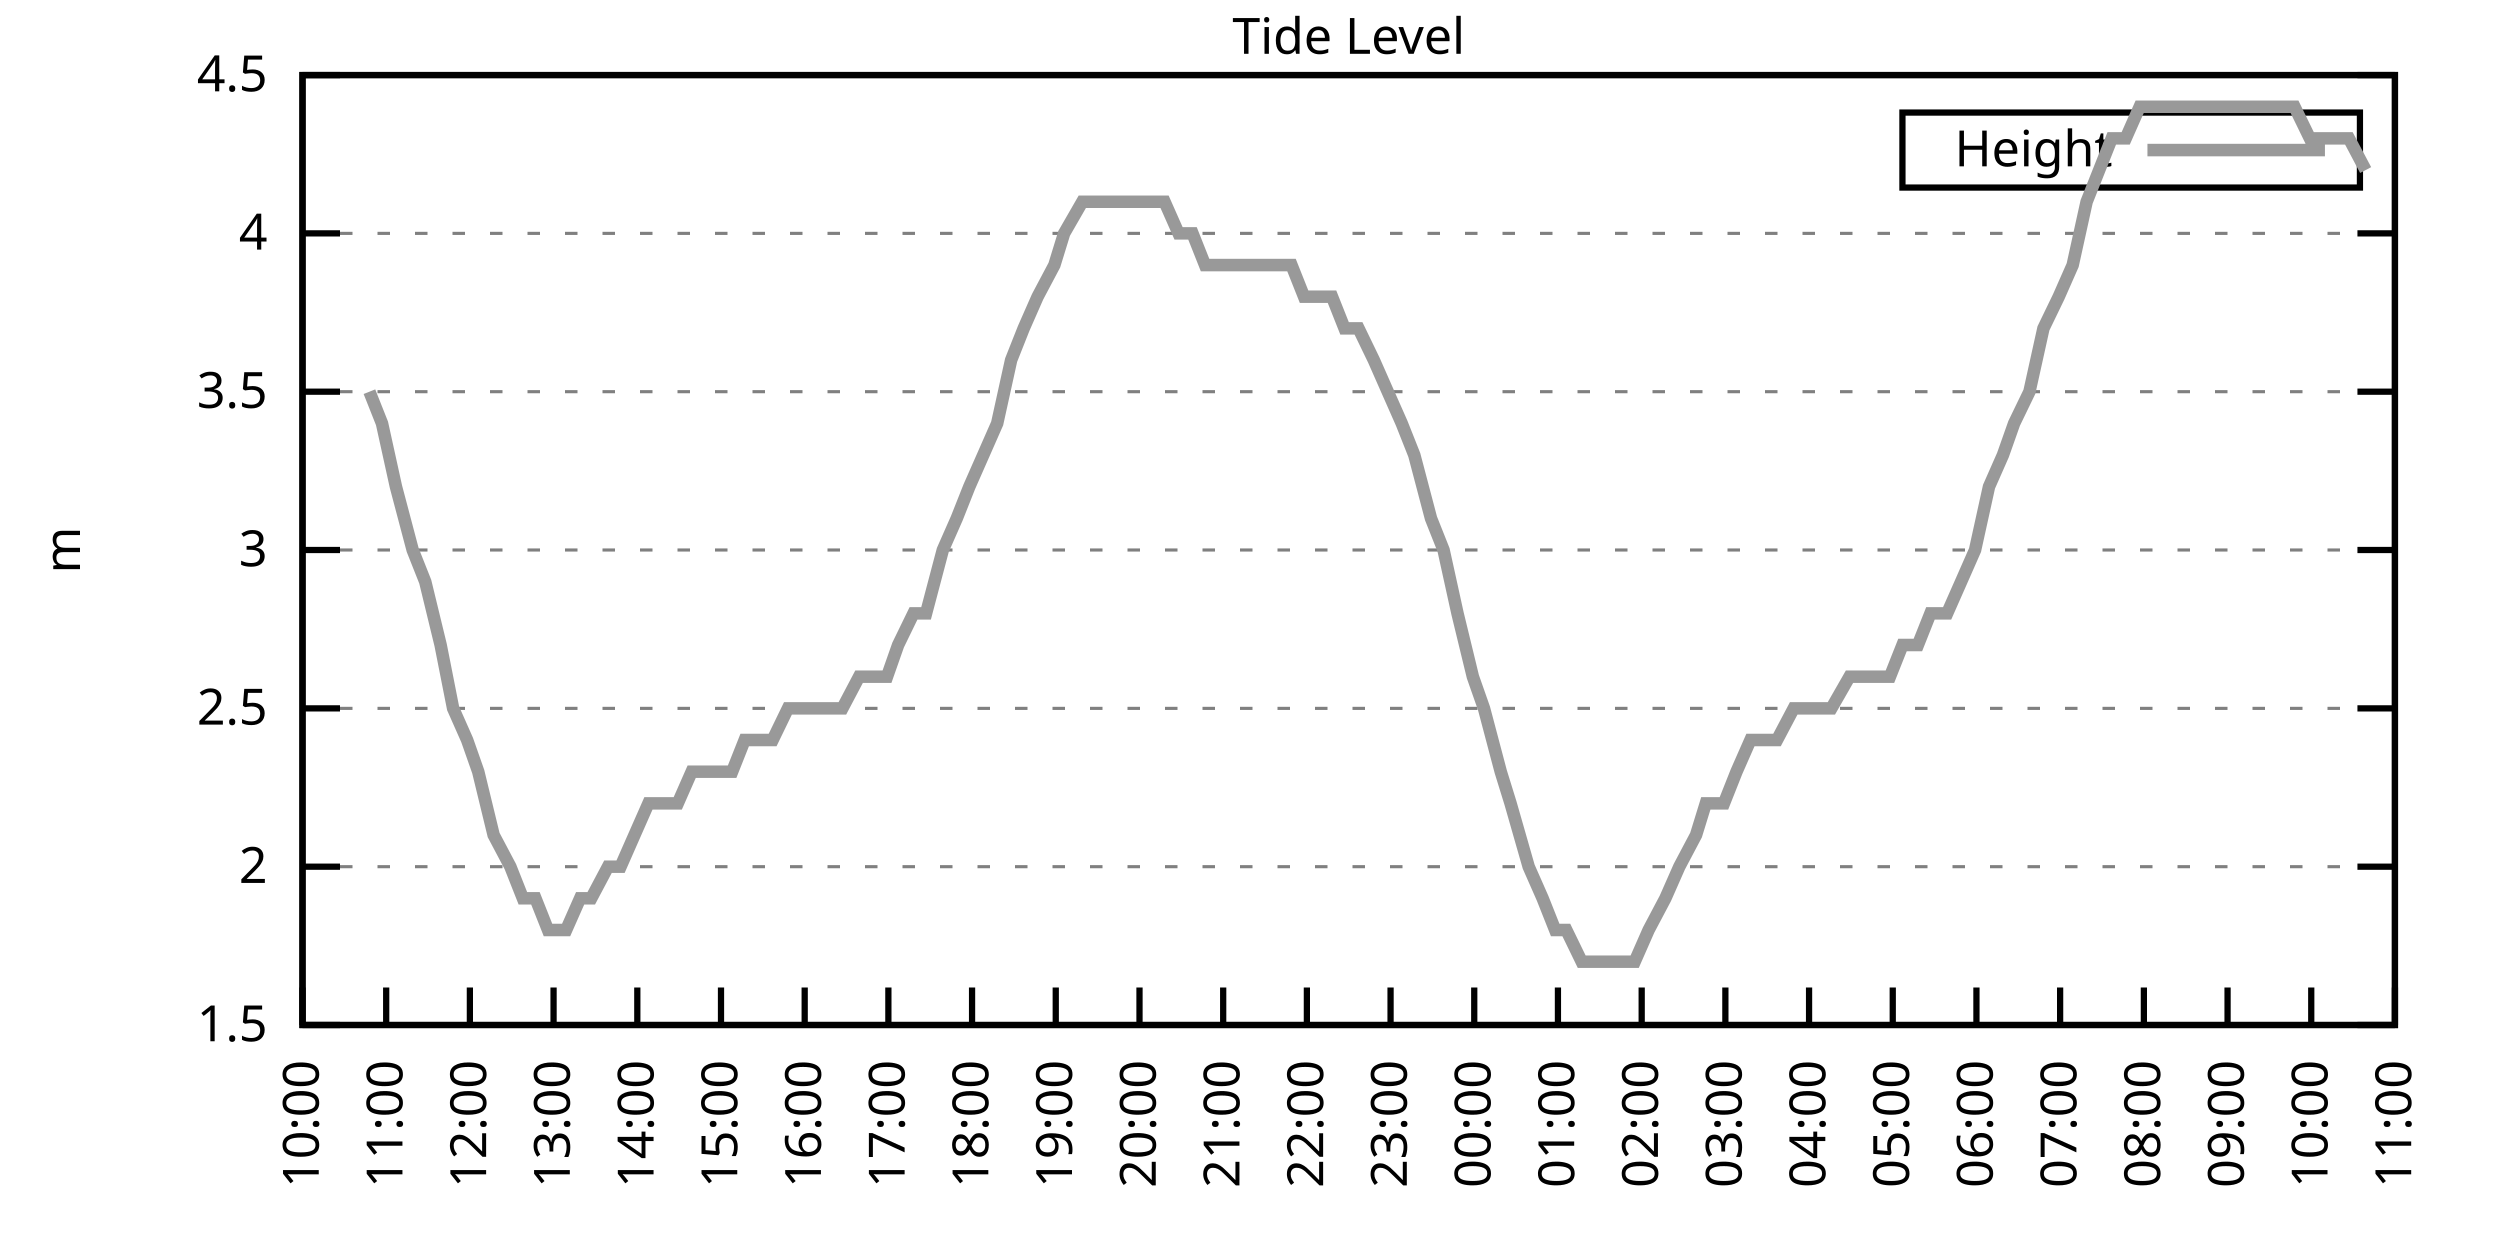
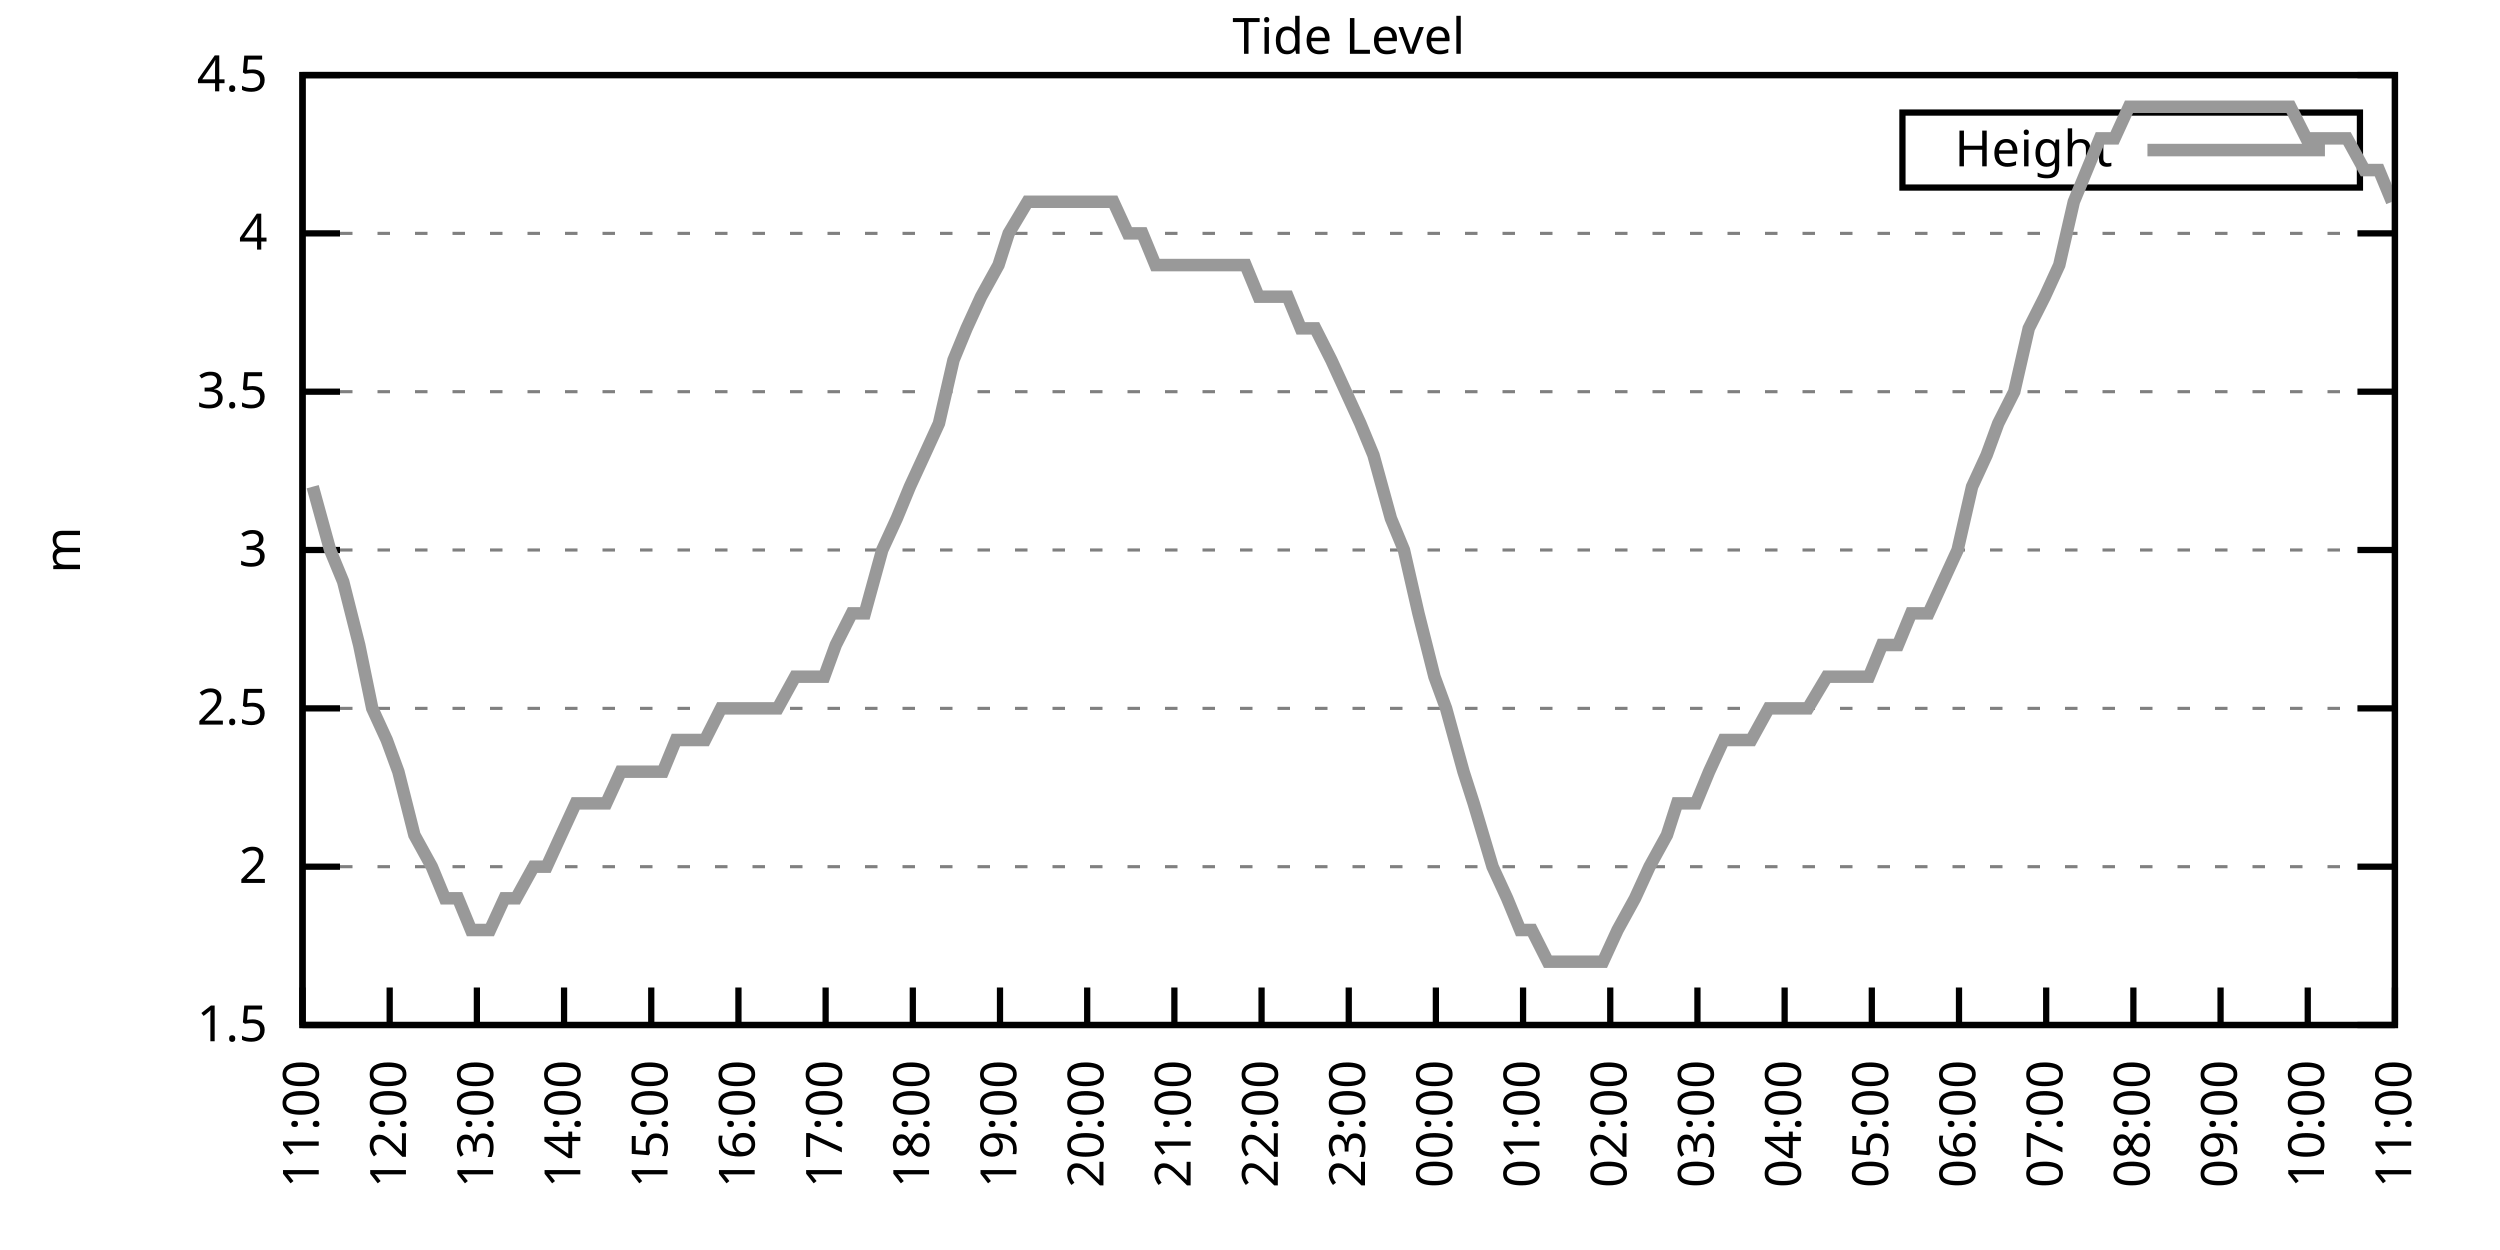
<svg xmlns="http://www.w3.org/2000/svg" xmlns:xlink="http://www.w3.org/1999/xlink" width="400" height="200" viewBox="0 0 400 200">
  <g id="gnuplot_canvas">
    <rect x="0" y="0" width="400" height="200" fill="none" />
    <defs>
      <circle id="gpDot" r="0.5" stroke-width="0.5" stroke="currentColor" />
      <path id="gpPt0" stroke-width="0.333" stroke="currentColor" d="M-1,0 h2 M0,-1 v2" />
      <path id="gpPt1" stroke-width="0.333" stroke="currentColor" d="M-1,-1 L1,1 M1,-1 L-1,1" />
      <path id="gpPt2" stroke-width="0.333" stroke="currentColor" d="M-1,0 L1,0 M0,-1 L0,1 M-1,-1 L1,1 M-1,1 L1,-1" />
      <rect id="gpPt3" stroke-width="0.333" stroke="currentColor" x="-1" y="-1" width="2" height="2" />
      <rect id="gpPt4" stroke-width="0.333" stroke="currentColor" fill="currentColor" x="-1" y="-1" width="2" height="2" />
      <circle id="gpPt5" stroke-width="0.333" stroke="currentColor" cx="0" cy="0" r="1" />
      <use xlink:href="#gpPt5" id="gpPt6" fill="currentColor" stroke="none" />
      <path id="gpPt7" stroke-width="0.333" stroke="currentColor" d="M0,-1.33 L-1.33,0.67 L1.33,0.67 z" />
      <use xlink:href="#gpPt7" id="gpPt8" fill="currentColor" stroke="none" />
      <use xlink:href="#gpPt7" id="gpPt9" stroke="currentColor" transform="rotate(180)" />
      <use xlink:href="#gpPt9" id="gpPt10" fill="currentColor" stroke="none" />
      <use xlink:href="#gpPt3" id="gpPt11" stroke="currentColor" transform="rotate(45)" />
      <use xlink:href="#gpPt11" id="gpPt12" fill="currentColor" stroke="none" />
      <path id="gpPt13" stroke-width="0.333" stroke="currentColor" d="M0,1.330 L1.265,0.411 L0.782,-1.067 L-0.782,-1.076 L-1.265,0.411 z" />
      <use xlink:href="#gpPt13" id="gpPt14" fill="currentColor" stroke="none" />
      <filter id="textbox" filterUnits="objectBoundingBox" x="0" y="0" height="1" width="1">
        <feFlood flood-color="white" flood-opacity="1" result="bgnd" />
        <feComposite in="SourceGraphic" in2="bgnd" operator="atop" />
      </filter>
      <filter id="greybox" filterUnits="objectBoundingBox" x="0" y="0" height="1" width="1">
        <feFlood flood-color="lightgrey" flood-opacity="1" result="grey" />
        <feComposite in="SourceGraphic" in2="grey" operator="atop" />
      </filter>
    </defs>
    <g fill="none" color="white" stroke="currentColor" stroke-width="1.00" stroke-linecap="butt" stroke-linejoin="miter">
</g>
    <g fill="none" color="black" stroke="currentColor" stroke-width="1.00" stroke-linecap="butt" stroke-linejoin="miter">
      <g stroke="none" shape-rendering="crispEdges">
        <polygon fill="rgb(255, 255, 255)" points="48.40,164.00 383.18,164.00 383.18,12.02 48.40,12.02 " />
      </g>
    </g>
    <g fill="none" color="black" stroke="currentColor" stroke-width="1.00" stroke-linecap="butt" stroke-linejoin="miter">
</g>
    <g fill="none" color="black" stroke="black" stroke-width="0.50" stroke-linecap="butt" stroke-linejoin="miter">
</g>
    <g fill="none" color="gray" stroke="currentColor" stroke-width="0.50" stroke-linecap="butt" stroke-linejoin="miter">
      <path stroke="gray" stroke-dasharray="2,4" class="gridline" d="M48.40,164.00 L383.19,164.00  " />
    </g>
    <g fill="none" color="gray" stroke="gray" stroke-width="1.00" stroke-linecap="butt" stroke-linejoin="miter">
</g>
    <g fill="none" color="black" stroke="currentColor" stroke-width="1.00" stroke-linecap="butt" stroke-linejoin="miter">
      <path stroke="black" d="M48.40,164.00 L54.40,164.00 M383.19,164.00 L377.19,164.00  " />
      <g transform="translate(42.80,166.60)" stroke="none" fill="black" font-family="Sans" font-size="8.00" text-anchor="end">
        <text>
          <tspan font-family="Sans"> 1.5</tspan>
        </text>
      </g>
    </g>
    <g fill="none" color="black" stroke="currentColor" stroke-width="1.00" stroke-linecap="butt" stroke-linejoin="miter">
</g>
    <g fill="none" color="black" stroke="black" stroke-width="0.50" stroke-linecap="butt" stroke-linejoin="miter">
</g>
    <g fill="none" color="gray" stroke="currentColor" stroke-width="0.50" stroke-linecap="butt" stroke-linejoin="miter">
      <path stroke="gray" stroke-dasharray="2,4" class="gridline" d="M48.40,138.67 L383.19,138.67  " />
    </g>
    <g fill="none" color="gray" stroke="gray" stroke-width="1.00" stroke-linecap="butt" stroke-linejoin="miter">
</g>
    <g fill="none" color="black" stroke="currentColor" stroke-width="1.00" stroke-linecap="butt" stroke-linejoin="miter">
      <path stroke="black" d="M48.40,138.67 L54.40,138.67 M383.19,138.67 L377.19,138.67  " />
      <g transform="translate(42.80,141.27)" stroke="none" fill="black" font-family="Sans" font-size="8.00" text-anchor="end">
        <text>
          <tspan font-family="Sans"> 2</tspan>
        </text>
      </g>
    </g>
    <g fill="none" color="black" stroke="currentColor" stroke-width="1.00" stroke-linecap="butt" stroke-linejoin="miter">
</g>
    <g fill="none" color="black" stroke="black" stroke-width="0.50" stroke-linecap="butt" stroke-linejoin="miter">
</g>
    <g fill="none" color="gray" stroke="currentColor" stroke-width="0.50" stroke-linecap="butt" stroke-linejoin="miter">
      <path stroke="gray" stroke-dasharray="2,4" class="gridline" d="M48.40,113.34 L383.19,113.34  " />
    </g>
    <g fill="none" color="gray" stroke="gray" stroke-width="1.00" stroke-linecap="butt" stroke-linejoin="miter">
</g>
    <g fill="none" color="black" stroke="currentColor" stroke-width="1.00" stroke-linecap="butt" stroke-linejoin="miter">
      <path stroke="black" d="M48.40,113.34 L54.40,113.34 M383.19,113.34 L377.19,113.34  " />
      <g transform="translate(42.80,115.94)" stroke="none" fill="black" font-family="Sans" font-size="8.00" text-anchor="end">
        <text>
          <tspan font-family="Sans"> 2.5</tspan>
        </text>
      </g>
    </g>
    <g fill="none" color="black" stroke="currentColor" stroke-width="1.00" stroke-linecap="butt" stroke-linejoin="miter">
</g>
    <g fill="none" color="black" stroke="black" stroke-width="0.50" stroke-linecap="butt" stroke-linejoin="miter">
</g>
    <g fill="none" color="gray" stroke="currentColor" stroke-width="0.50" stroke-linecap="butt" stroke-linejoin="miter">
      <path stroke="gray" stroke-dasharray="2,4" class="gridline" d="M48.40,88.00 L383.19,88.00  " />
    </g>
    <g fill="none" color="gray" stroke="gray" stroke-width="1.00" stroke-linecap="butt" stroke-linejoin="miter">
</g>
    <g fill="none" color="black" stroke="currentColor" stroke-width="1.00" stroke-linecap="butt" stroke-linejoin="miter">
      <path stroke="black" d="M48.40,88.00 L54.40,88.00 M383.19,88.00 L377.19,88.00  " />
      <g transform="translate(42.80,90.60)" stroke="none" fill="black" font-family="Sans" font-size="8.00" text-anchor="end">
        <text>
          <tspan font-family="Sans"> 3</tspan>
        </text>
      </g>
    </g>
    <g fill="none" color="black" stroke="currentColor" stroke-width="1.00" stroke-linecap="butt" stroke-linejoin="miter">
</g>
    <g fill="none" color="black" stroke="black" stroke-width="0.50" stroke-linecap="butt" stroke-linejoin="miter">
</g>
    <g fill="none" color="gray" stroke="currentColor" stroke-width="0.50" stroke-linecap="butt" stroke-linejoin="miter">
      <path stroke="gray" stroke-dasharray="2,4" class="gridline" d="M48.40,62.67 L383.19,62.67  " />
    </g>
    <g fill="none" color="gray" stroke="gray" stroke-width="1.00" stroke-linecap="butt" stroke-linejoin="miter">
</g>
    <g fill="none" color="black" stroke="currentColor" stroke-width="1.00" stroke-linecap="butt" stroke-linejoin="miter">
      <path stroke="black" d="M48.40,62.67 L54.40,62.67 M383.19,62.67 L377.19,62.67  " />
      <g transform="translate(42.80,65.27)" stroke="none" fill="black" font-family="Sans" font-size="8.00" text-anchor="end">
        <text>
          <tspan font-family="Sans"> 3.5</tspan>
        </text>
      </g>
    </g>
    <g fill="none" color="black" stroke="currentColor" stroke-width="1.00" stroke-linecap="butt" stroke-linejoin="miter">
</g>
    <g fill="none" color="black" stroke="black" stroke-width="0.50" stroke-linecap="butt" stroke-linejoin="miter">
</g>
    <g fill="none" color="gray" stroke="currentColor" stroke-width="0.50" stroke-linecap="butt" stroke-linejoin="miter">
      <path stroke="gray" stroke-dasharray="2,4" class="gridline" d="M48.40,37.34 L383.19,37.34  " />
    </g>
    <g fill="none" color="gray" stroke="gray" stroke-width="1.00" stroke-linecap="butt" stroke-linejoin="miter">
</g>
    <g fill="none" color="black" stroke="currentColor" stroke-width="1.00" stroke-linecap="butt" stroke-linejoin="miter">
      <path stroke="black" d="M48.40,37.34 L54.40,37.34 M383.19,37.34 L377.19,37.34  " />
      <g transform="translate(42.80,39.94)" stroke="none" fill="black" font-family="Sans" font-size="8.00" text-anchor="end">
        <text>
          <tspan font-family="Sans"> 4</tspan>
        </text>
      </g>
    </g>
    <g fill="none" color="black" stroke="currentColor" stroke-width="1.00" stroke-linecap="butt" stroke-linejoin="miter">
</g>
    <g fill="none" color="black" stroke="black" stroke-width="0.50" stroke-linecap="butt" stroke-linejoin="miter">
</g>
    <g fill="none" color="gray" stroke="currentColor" stroke-width="0.50" stroke-linecap="butt" stroke-linejoin="miter">
      <path stroke="gray" stroke-dasharray="2,4" class="gridline" d="M48.40,12.01 L383.19,12.01  " />
    </g>
    <g fill="none" color="gray" stroke="gray" stroke-width="1.00" stroke-linecap="butt" stroke-linejoin="miter">
</g>
    <g fill="none" color="black" stroke="currentColor" stroke-width="1.00" stroke-linecap="butt" stroke-linejoin="miter">
      <path stroke="black" d="M48.40,12.01 L54.40,12.01 M383.19,12.01 L377.19,12.01  " />
      <g transform="translate(42.80,14.61)" stroke="none" fill="black" font-family="Sans" font-size="8.00" text-anchor="end">
        <text>
          <tspan font-family="Sans"> 4.5</tspan>
        </text>
      </g>
    </g>
    <g fill="none" color="black" stroke="currentColor" stroke-width="1.00" stroke-linecap="butt" stroke-linejoin="miter">
      <path stroke="black" d="M48.40,164.00 L48.40,158.00  " />
      <g transform="translate(51.00,169.60) rotate(270.00)" stroke="none" fill="black" font-family="Sans" font-size="8.00" text-anchor="end">
        <text>
-           <tspan font-family="Sans">10:00</tspan>
-         </text>
-       </g>
-     </g>
-     <g fill="none" color="black" stroke="currentColor" stroke-width="1.00" stroke-linecap="butt" stroke-linejoin="miter">
-       <path stroke="black" d="M61.79,164.00 L61.79,158.00  " />
-       <g transform="translate(64.39,169.60) rotate(270.00)" stroke="none" fill="black" font-family="Sans" font-size="8.00" text-anchor="end">
-         <text>
          <tspan font-family="Sans">11:00</tspan>
        </text>
      </g>
    </g>
    <g fill="none" color="black" stroke="currentColor" stroke-width="1.00" stroke-linecap="butt" stroke-linejoin="miter">
-       <path stroke="black" d="M75.18,164.00 L75.18,158.00  " />
-       <g transform="translate(77.78,169.60) rotate(270.00)" stroke="none" fill="black" font-family="Sans" font-size="8.00" text-anchor="end">
+       <path stroke="black" d="M62.35,164.00 L62.35,158.00  " />
+       <g transform="translate(64.95,169.60) rotate(270.00)" stroke="none" fill="black" font-family="Sans" font-size="8.00" text-anchor="end">
        <text>
          <tspan font-family="Sans">12:00</tspan>
        </text>
      </g>
    </g>
    <g fill="none" color="black" stroke="currentColor" stroke-width="1.00" stroke-linecap="butt" stroke-linejoin="miter">
-       <path stroke="black" d="M88.57,164.00 L88.57,158.00  " />
-       <g transform="translate(91.17,169.60) rotate(270.00)" stroke="none" fill="black" font-family="Sans" font-size="8.00" text-anchor="end">
+       <path stroke="black" d="M76.30,164.00 L76.30,158.00  " />
+       <g transform="translate(78.90,169.60) rotate(270.00)" stroke="none" fill="black" font-family="Sans" font-size="8.00" text-anchor="end">
        <text>
          <tspan font-family="Sans">13:00</tspan>
        </text>
      </g>
    </g>
    <g fill="none" color="black" stroke="currentColor" stroke-width="1.00" stroke-linecap="butt" stroke-linejoin="miter">
-       <path stroke="black" d="M101.97,164.00 L101.97,158.00  " />
-       <g transform="translate(104.57,169.60) rotate(270.00)" stroke="none" fill="black" font-family="Sans" font-size="8.00" text-anchor="end">
+       <path stroke="black" d="M90.25,164.00 L90.25,158.00  " />
+       <g transform="translate(92.85,169.60) rotate(270.00)" stroke="none" fill="black" font-family="Sans" font-size="8.00" text-anchor="end">
        <text>
          <tspan font-family="Sans">14:00</tspan>
        </text>
      </g>
    </g>
    <g fill="none" color="black" stroke="currentColor" stroke-width="1.00" stroke-linecap="butt" stroke-linejoin="miter">
-       <path stroke="black" d="M115.36,164.00 L115.36,158.00  " />
-       <g transform="translate(117.96,169.60) rotate(270.00)" stroke="none" fill="black" font-family="Sans" font-size="8.00" text-anchor="end">
+       <path stroke="black" d="M104.20,164.00 L104.20,158.00  " />
+       <g transform="translate(106.80,169.60) rotate(270.00)" stroke="none" fill="black" font-family="Sans" font-size="8.00" text-anchor="end">
        <text>
          <tspan font-family="Sans">15:00</tspan>
        </text>
      </g>
    </g>
    <g fill="none" color="black" stroke="currentColor" stroke-width="1.00" stroke-linecap="butt" stroke-linejoin="miter">
-       <path stroke="black" d="M128.75,164.00 L128.75,158.00  " />
-       <g transform="translate(131.35,169.60) rotate(270.00)" stroke="none" fill="black" font-family="Sans" font-size="8.00" text-anchor="end">
+       <path stroke="black" d="M118.15,164.00 L118.15,158.00  " />
+       <g transform="translate(120.75,169.60) rotate(270.00)" stroke="none" fill="black" font-family="Sans" font-size="8.00" text-anchor="end">
        <text>
          <tspan font-family="Sans">16:00</tspan>
        </text>
      </g>
    </g>
    <g fill="none" color="black" stroke="currentColor" stroke-width="1.00" stroke-linecap="butt" stroke-linejoin="miter">
-       <path stroke="black" d="M142.14,164.00 L142.14,158.00  " />
-       <g transform="translate(144.74,169.60) rotate(270.00)" stroke="none" fill="black" font-family="Sans" font-size="8.00" text-anchor="end">
+       <path stroke="black" d="M132.10,164.00 L132.10,158.00  " />
+       <g transform="translate(134.70,169.60) rotate(270.00)" stroke="none" fill="black" font-family="Sans" font-size="8.00" text-anchor="end">
        <text>
          <tspan font-family="Sans">17:00</tspan>
        </text>
      </g>
    </g>
    <g fill="none" color="black" stroke="currentColor" stroke-width="1.00" stroke-linecap="butt" stroke-linejoin="miter">
-       <path stroke="black" d="M155.53,164.00 L155.53,158.00  " />
-       <g transform="translate(158.13,169.60) rotate(270.00)" stroke="none" fill="black" font-family="Sans" font-size="8.00" text-anchor="end">
+       <path stroke="black" d="M146.05,164.00 L146.05,158.00  " />
+       <g transform="translate(148.65,169.60) rotate(270.00)" stroke="none" fill="black" font-family="Sans" font-size="8.00" text-anchor="end">
        <text>
          <tspan font-family="Sans">18:00</tspan>
        </text>
      </g>
    </g>
    <g fill="none" color="black" stroke="currentColor" stroke-width="1.00" stroke-linecap="butt" stroke-linejoin="miter">
-       <path stroke="black" d="M168.92,164.00 L168.92,158.00  " />
-       <g transform="translate(171.52,169.60) rotate(270.00)" stroke="none" fill="black" font-family="Sans" font-size="8.00" text-anchor="end">
+       <path stroke="black" d="M160.00,164.00 L160.00,158.00  " />
+       <g transform="translate(162.60,169.60) rotate(270.00)" stroke="none" fill="black" font-family="Sans" font-size="8.00" text-anchor="end">
        <text>
          <tspan font-family="Sans">19:00</tspan>
        </text>
      </g>
    </g>
    <g fill="none" color="black" stroke="currentColor" stroke-width="1.00" stroke-linecap="butt" stroke-linejoin="miter">
-       <path stroke="black" d="M182.32,164.00 L182.32,158.00  " />
-       <g transform="translate(184.92,169.60) rotate(270.00)" stroke="none" fill="black" font-family="Sans" font-size="8.00" text-anchor="end">
+       <path stroke="black" d="M173.95,164.00 L173.95,158.00  " />
+       <g transform="translate(176.55,169.60) rotate(270.00)" stroke="none" fill="black" font-family="Sans" font-size="8.00" text-anchor="end">
        <text>
          <tspan font-family="Sans">20:00</tspan>
        </text>
      </g>
    </g>
    <g fill="none" color="black" stroke="currentColor" stroke-width="1.00" stroke-linecap="butt" stroke-linejoin="miter">
-       <path stroke="black" d="M195.71,164.00 L195.71,158.00  " />
-       <g transform="translate(198.31,169.60) rotate(270.00)" stroke="none" fill="black" font-family="Sans" font-size="8.00" text-anchor="end">
+       <path stroke="black" d="M187.90,164.00 L187.90,158.00  " />
+       <g transform="translate(190.50,169.60) rotate(270.00)" stroke="none" fill="black" font-family="Sans" font-size="8.00" text-anchor="end">
        <text>
          <tspan font-family="Sans">21:00</tspan>
        </text>
      </g>
    </g>
    <g fill="none" color="black" stroke="currentColor" stroke-width="1.00" stroke-linecap="butt" stroke-linejoin="miter">
-       <path stroke="black" d="M209.10,164.00 L209.10,158.00  " />
-       <g transform="translate(211.70,169.60) rotate(270.00)" stroke="none" fill="black" font-family="Sans" font-size="8.00" text-anchor="end">
+       <path stroke="black" d="M201.85,164.00 L201.85,158.00  " />
+       <g transform="translate(204.45,169.60) rotate(270.00)" stroke="none" fill="black" font-family="Sans" font-size="8.00" text-anchor="end">
        <text>
          <tspan font-family="Sans">22:00</tspan>
        </text>
      </g>
    </g>
    <g fill="none" color="black" stroke="currentColor" stroke-width="1.00" stroke-linecap="butt" stroke-linejoin="miter">
-       <path stroke="black" d="M222.49,164.00 L222.49,158.00  " />
-       <g transform="translate(225.09,169.60) rotate(270.00)" stroke="none" fill="black" font-family="Sans" font-size="8.00" text-anchor="end">
+       <path stroke="black" d="M215.80,164.00 L215.80,158.00  " />
+       <g transform="translate(218.40,169.60) rotate(270.00)" stroke="none" fill="black" font-family="Sans" font-size="8.00" text-anchor="end">
        <text>
          <tspan font-family="Sans">23:00</tspan>
        </text>
      </g>
    </g>
    <g fill="none" color="black" stroke="currentColor" stroke-width="1.00" stroke-linecap="butt" stroke-linejoin="miter">
-       <path stroke="black" d="M235.88,164.00 L235.88,158.00  " />
-       <g transform="translate(238.48,169.60) rotate(270.00)" stroke="none" fill="black" font-family="Sans" font-size="8.00" text-anchor="end">
+       <path stroke="black" d="M229.74,164.00 L229.74,158.00  " />
+       <g transform="translate(232.34,169.60) rotate(270.00)" stroke="none" fill="black" font-family="Sans" font-size="8.00" text-anchor="end">
        <text>
          <tspan font-family="Sans">00:00</tspan>
        </text>
      </g>
    </g>
    <g fill="none" color="black" stroke="currentColor" stroke-width="1.00" stroke-linecap="butt" stroke-linejoin="miter">
-       <path stroke="black" d="M249.27,164.00 L249.27,158.00  " />
-       <g transform="translate(251.87,169.60) rotate(270.00)" stroke="none" fill="black" font-family="Sans" font-size="8.00" text-anchor="end">
+       <path stroke="black" d="M243.69,164.00 L243.69,158.00  " />
+       <g transform="translate(246.29,169.60) rotate(270.00)" stroke="none" fill="black" font-family="Sans" font-size="8.00" text-anchor="end">
        <text>
          <tspan font-family="Sans">01:00</tspan>
        </text>
      </g>
    </g>
    <g fill="none" color="black" stroke="currentColor" stroke-width="1.00" stroke-linecap="butt" stroke-linejoin="miter">
-       <path stroke="black" d="M262.67,164.00 L262.67,158.00  " />
-       <g transform="translate(265.27,169.60) rotate(270.00)" stroke="none" fill="black" font-family="Sans" font-size="8.00" text-anchor="end">
+       <path stroke="black" d="M257.64,164.00 L257.64,158.00  " />
+       <g transform="translate(260.24,169.60) rotate(270.00)" stroke="none" fill="black" font-family="Sans" font-size="8.00" text-anchor="end">
        <text>
          <tspan font-family="Sans">02:00</tspan>
        </text>
      </g>
    </g>
    <g fill="none" color="black" stroke="currentColor" stroke-width="1.00" stroke-linecap="butt" stroke-linejoin="miter">
-       <path stroke="black" d="M276.06,164.00 L276.06,158.00  " />
-       <g transform="translate(278.66,169.60) rotate(270.00)" stroke="none" fill="black" font-family="Sans" font-size="8.00" text-anchor="end">
+       <path stroke="black" d="M271.59,164.00 L271.59,158.00  " />
+       <g transform="translate(274.19,169.60) rotate(270.00)" stroke="none" fill="black" font-family="Sans" font-size="8.00" text-anchor="end">
        <text>
          <tspan font-family="Sans">03:00</tspan>
        </text>
      </g>
    </g>
    <g fill="none" color="black" stroke="currentColor" stroke-width="1.00" stroke-linecap="butt" stroke-linejoin="miter">
-       <path stroke="black" d="M289.45,164.00 L289.45,158.00  " />
-       <g transform="translate(292.05,169.60) rotate(270.00)" stroke="none" fill="black" font-family="Sans" font-size="8.00" text-anchor="end">
+       <path stroke="black" d="M285.54,164.00 L285.54,158.00  " />
+       <g transform="translate(288.14,169.60) rotate(270.00)" stroke="none" fill="black" font-family="Sans" font-size="8.00" text-anchor="end">
        <text>
          <tspan font-family="Sans">04:00</tspan>
        </text>
      </g>
    </g>
    <g fill="none" color="black" stroke="currentColor" stroke-width="1.00" stroke-linecap="butt" stroke-linejoin="miter">
-       <path stroke="black" d="M302.84,164.00 L302.84,158.00  " />
-       <g transform="translate(305.44,169.60) rotate(270.00)" stroke="none" fill="black" font-family="Sans" font-size="8.00" text-anchor="end">
+       <path stroke="black" d="M299.49,164.00 L299.49,158.00  " />
+       <g transform="translate(302.09,169.60) rotate(270.00)" stroke="none" fill="black" font-family="Sans" font-size="8.00" text-anchor="end">
        <text>
          <tspan font-family="Sans">05:00</tspan>
        </text>
      </g>
    </g>
    <g fill="none" color="black" stroke="currentColor" stroke-width="1.00" stroke-linecap="butt" stroke-linejoin="miter">
-       <path stroke="black" d="M316.23,164.00 L316.23,158.00  " />
-       <g transform="translate(318.83,169.60) rotate(270.00)" stroke="none" fill="black" font-family="Sans" font-size="8.00" text-anchor="end">
+       <path stroke="black" d="M313.44,164.00 L313.44,158.00  " />
+       <g transform="translate(316.04,169.60) rotate(270.00)" stroke="none" fill="black" font-family="Sans" font-size="8.00" text-anchor="end">
        <text>
          <tspan font-family="Sans">06:00</tspan>
        </text>
      </g>
    </g>
    <g fill="none" color="black" stroke="currentColor" stroke-width="1.00" stroke-linecap="butt" stroke-linejoin="miter">
-       <path stroke="black" d="M329.62,164.00 L329.62,158.00  " />
-       <g transform="translate(332.22,169.60) rotate(270.00)" stroke="none" fill="black" font-family="Sans" font-size="8.00" text-anchor="end">
+       <path stroke="black" d="M327.39,164.00 L327.39,158.00  " />
+       <g transform="translate(329.99,169.60) rotate(270.00)" stroke="none" fill="black" font-family="Sans" font-size="8.00" text-anchor="end">
        <text>
          <tspan font-family="Sans">07:00</tspan>
        </text>
      </g>
    </g>
    <g fill="none" color="black" stroke="currentColor" stroke-width="1.00" stroke-linecap="butt" stroke-linejoin="miter">
-       <path stroke="black" d="M343.02,164.00 L343.02,158.00  " />
-       <g transform="translate(345.62,169.60) rotate(270.00)" stroke="none" fill="black" font-family="Sans" font-size="8.00" text-anchor="end">
+       <path stroke="black" d="M341.34,164.00 L341.34,158.00  " />
+       <g transform="translate(343.94,169.60) rotate(270.00)" stroke="none" fill="black" font-family="Sans" font-size="8.00" text-anchor="end">
        <text>
          <tspan font-family="Sans">08:00</tspan>
        </text>
      </g>
    </g>
    <g fill="none" color="black" stroke="currentColor" stroke-width="1.00" stroke-linecap="butt" stroke-linejoin="miter">
-       <path stroke="black" d="M356.41,164.00 L356.41,158.00  " />
-       <g transform="translate(359.01,169.60) rotate(270.00)" stroke="none" fill="black" font-family="Sans" font-size="8.00" text-anchor="end">
+       <path stroke="black" d="M355.29,164.00 L355.29,158.00  " />
+       <g transform="translate(357.89,169.60) rotate(270.00)" stroke="none" fill="black" font-family="Sans" font-size="8.00" text-anchor="end">
        <text>
          <tspan font-family="Sans">09:00</tspan>
        </text>
      </g>
    </g>
    <g fill="none" color="black" stroke="currentColor" stroke-width="1.00" stroke-linecap="butt" stroke-linejoin="miter">
-       <path stroke="black" d="M369.80,164.00 L369.80,158.00  " />
-       <g transform="translate(372.40,169.60) rotate(270.00)" stroke="none" fill="black" font-family="Sans" font-size="8.00" text-anchor="end">
+       <path stroke="black" d="M369.24,164.00 L369.24,158.00  " />
+       <g transform="translate(371.84,169.60) rotate(270.00)" stroke="none" fill="black" font-family="Sans" font-size="8.00" text-anchor="end">
        <text>
          <tspan font-family="Sans">10:00</tspan>
        </text>
      </g>
    </g>
    <g fill="none" color="black" stroke="currentColor" stroke-width="1.00" stroke-linecap="butt" stroke-linejoin="miter">
      <path stroke="black" d="M383.19,164.00 L383.19,158.00  " />
      <g transform="translate(385.79,169.60) rotate(270.00)" stroke="none" fill="black" font-family="Sans" font-size="8.00" text-anchor="end">
        <text>
          <tspan font-family="Sans">11:00</tspan>
        </text>
      </g>
    </g>
    <g fill="none" color="black" stroke="currentColor" stroke-width="1.00" stroke-linecap="butt" stroke-linejoin="miter">
</g>
    <g fill="none" color="black" stroke="currentColor" stroke-width="1.00" stroke-linecap="butt" stroke-linejoin="miter">
      <path stroke="black" d="M48.40,12.01 L48.40,164.00 L383.19,164.00 L383.19,12.01 L48.40,12.01 Z  " />
    </g>
    <g fill="none" color="black" stroke="currentColor" stroke-width="1.00" stroke-linecap="butt" stroke-linejoin="miter">
</g>
    <g fill="none" color="black" stroke="currentColor" stroke-width="1.00" stroke-linecap="butt" stroke-linejoin="miter">
      <path stroke="black" d="M304.39,30.01 L304.39,18.01 L377.59,18.01 L377.59,30.01 L304.39,30.01 Z  " />
    </g>
    <g id="Tide_level_plot_1">
      <g fill="none" color="white" stroke="black" stroke-width="2.00" stroke-linecap="butt" stroke-linejoin="miter">
</g>
      <g fill="none" color="black" stroke="currentColor" stroke-width="2.00" stroke-linecap="butt" stroke-linejoin="miter">
        <g transform="translate(337.99,26.61)" stroke="none" fill="black" font-family="Sans" font-size="8.00" text-anchor="end">
          <text>
            <tspan font-family="Sans">Height</tspan>
          </text>
        </g>
      </g>
      <g fill="none" color="black" stroke="currentColor" stroke-width="2.00" stroke-linecap="butt" stroke-linejoin="miter">
-         <path stroke="rgb(153, 153, 153)" d="M343.59,24.01 L371.99,24.01 M59.11,62.67 L61.12,67.74 L63.35,77.87 L66.03,88.00 L68.04,93.07 L70.50,103.20   L72.50,113.34 L74.74,118.40 L76.52,123.47 L78.98,133.60 L81.66,138.67 L83.66,143.73 L85.67,143.73 L87.68,148.80   L90.58,148.80 L92.82,143.73 L94.60,143.73 L97.28,138.67 L99.29,138.67 L101.52,133.60 L103.75,128.54 L105.98,128.54   L108.44,128.54 L110.67,123.47 L112.68,123.47 L114.91,123.47 L117.14,123.47 L119.15,118.40 L121.38,118.40 L123.62,118.40   L126.07,113.34 L128.08,113.34 L130.31,113.34 L132.99,113.34 L134.78,113.34 L137.45,108.27 L139.69,108.27 L141.92,108.27   L143.70,103.20 L146.16,98.14 L148.17,98.14 L150.85,88.00 L153.08,82.94 L155.09,77.87 L157.32,72.81 L159.55,67.74   L161.78,57.61 L163.79,52.54 L166.02,47.47 L168.70,42.41 L170.26,37.34 L173.17,32.28 L175.40,32.28 L177.41,32.28   L179.64,32.28 L182.09,32.28 L184.32,32.28 L186.33,32.28 L188.57,37.34 L190.80,37.34 L192.81,42.41 L195.04,42.41   L197.72,42.41 L199.73,42.41 L201.96,42.41 L204.41,42.41 L206.64,42.41 L208.65,47.47 L211.11,47.47 L213.12,47.47   L215.13,52.54 L217.36,52.54 L219.81,57.61 L222.04,62.67 L224.28,67.74 L226.29,72.81 L228.96,82.94 L230.97,88.00   L233.20,98.14 L235.66,108.27 L237.44,113.34 L240.12,123.47 L241.69,128.54 L244.59,138.67 L246.82,143.73 L248.83,148.80   L250.61,148.80 L253.07,153.87 L255.08,153.87 L257.98,153.87 L259.76,153.87 L261.55,153.87 L263.78,148.80 L266.46,143.73   L268.69,138.67 L271.37,133.60 L272.93,128.54 L275.83,128.54 L277.84,123.47 L280.07,118.40 L282.31,118.40 L284.32,118.40   L286.99,113.34 L289.00,113.34 L291.01,113.34 L293.02,113.34 L295.92,108.27 L297.71,108.27 L300.39,108.27 L302.39,108.27   L304.40,103.20 L306.86,103.20 L308.87,98.14 L311.54,98.14 L313.78,93.07 L316.01,88.00 L318.24,77.87 L320.47,72.81   L322.26,67.74 L324.71,62.67 L326.95,52.54 L329.40,47.47 L331.63,42.41 L333.86,32.28 L335.87,27.21 L337.88,22.14   L340.11,22.14 L342.35,17.08 L344.80,17.08 L347.03,17.08 L349.49,17.08 L351.27,17.08 L353.95,17.08 L355.96,17.08   L357.97,17.08 L360.65,17.08 L362.88,17.08 L364.89,17.08 L367.12,17.08 L369.58,22.14 L371.81,22.14 L373.82,22.14   L375.82,22.14 L378.50,27.21  " />
+         <path stroke="rgb(153, 153, 153)" d="M343.59,24.01 L371.99,24.01 M50.03,77.87 L52.82,88.00 L54.91,93.07 L57.47,103.20 L59.56,113.34 L61.88,118.40   L63.74,123.47 L66.30,133.60 L69.09,138.67 L71.18,143.73 L73.28,143.73 L75.37,148.80 L78.39,148.80 L80.72,143.73   L82.58,143.73 L85.37,138.67 L87.46,138.67 L89.78,133.60 L92.11,128.54 L94.43,128.54 L96.99,128.54 L99.32,123.47   L101.41,123.47 L103.73,123.47 L106.06,123.47 L108.15,118.40 L110.48,118.40 L112.80,118.40 L115.36,113.34 L117.45,113.34   L119.78,113.34 L122.57,113.34 L124.43,113.34 L127.22,108.27 L129.54,108.27 L131.87,108.27 L133.72,103.20 L136.28,98.14   L138.37,98.14 L141.16,88.00 L143.49,82.94 L145.58,77.87 L147.91,72.81 L150.23,67.74 L152.56,57.61 L154.65,52.54   L156.97,47.47 L159.76,42.41 L161.39,37.34 L164.41,32.28 L166.74,32.28 L168.83,32.28 L171.16,32.28 L173.71,32.28   L176.04,32.28 L178.13,32.28 L180.46,37.34 L182.78,37.34 L184.87,42.41 L187.20,42.41 L189.99,42.41 L192.08,42.41   L194.41,42.41 L196.96,42.41 L199.29,42.41 L201.38,47.47 L203.94,47.47 L206.03,47.47 L208.12,52.54 L210.45,52.54   L213.01,57.61 L215.33,62.67 L217.65,67.74 L219.75,72.81 L222.54,82.94 L224.63,88.00 L226.95,98.14 L229.51,108.27   L231.37,113.34 L234.16,123.47 L235.79,128.54 L238.81,138.67 L241.14,143.73 L243.23,148.80 L245.09,148.80 L247.65,153.87   L249.74,153.87 L252.76,153.87 L254.62,153.87 L256.48,153.87 L258.81,148.80 L261.60,143.73 L263.92,138.67 L266.71,133.60   L268.34,128.54 L271.36,128.54 L273.45,123.47 L275.78,118.40 L278.10,118.40 L280.20,118.40 L282.99,113.34 L285.08,113.34   L287.17,113.34 L289.26,113.34 L292.29,108.27 L294.15,108.27 L296.94,108.27 L299.03,108.27 L301.12,103.20 L303.68,103.20   L305.77,98.14 L308.56,98.14 L310.88,93.07 L313.21,88.00 L315.53,77.87 L317.86,72.81 L319.72,67.74 L322.28,62.67   L324.60,52.54 L327.16,47.47 L329.48,42.41 L331.81,32.28 L333.90,27.21 L335.99,22.14 L338.32,22.14 L340.64,17.08   L343.20,17.08 L345.53,17.08 L348.08,17.08 L349.94,17.08 L352.73,17.08 L354.83,17.08 L356.92,17.08 L359.71,17.08   L362.03,17.08 L364.13,17.08 L366.45,17.08 L369.01,22.14 L371.33,22.14 L373.43,22.14 L375.52,22.14 L378.31,27.21   L380.63,27.21 L382.73,32.28  " />
      </g>
    </g>
    <g fill="none" color="black" stroke="currentColor" stroke-width="2.00" stroke-linecap="butt" stroke-linejoin="miter">
</g>
    <g fill="none" color="black" stroke="black" stroke-width="1.00" stroke-linecap="butt" stroke-linejoin="miter">
</g>
    <g fill="none" color="black" stroke="currentColor" stroke-width="1.00" stroke-linecap="butt" stroke-linejoin="miter">
      <path stroke="black" d="M48.40,12.01 L48.40,164.00 L383.19,164.00 L383.19,12.01 L48.40,12.01 Z  " />
      <g transform="translate(12.80,88.01) rotate(270.00)" stroke="none" fill="black" font-family="Sans" font-size="8.00" text-anchor="middle">
        <text>
          <tspan font-family="Sans">m</tspan>
        </text>
      </g>
    </g>
    <g fill="none" color="black" stroke="currentColor" stroke-width="1.00" stroke-linecap="butt" stroke-linejoin="miter">
</g>
    <g fill="none" color="black" stroke="currentColor" stroke-width="1.00" stroke-linecap="butt" stroke-linejoin="miter">
      <g transform="translate(215.79,8.61)" stroke="none" fill="black" font-family="Sans" font-size="8.00" text-anchor="middle">
        <text>
          <tspan font-family="Sans">Tide Level</tspan>
        </text>
      </g>
    </g>
    <g fill="none" color="black" stroke="currentColor" stroke-width="1.00" stroke-linecap="butt" stroke-linejoin="miter">
</g>
  </g>
</svg>
